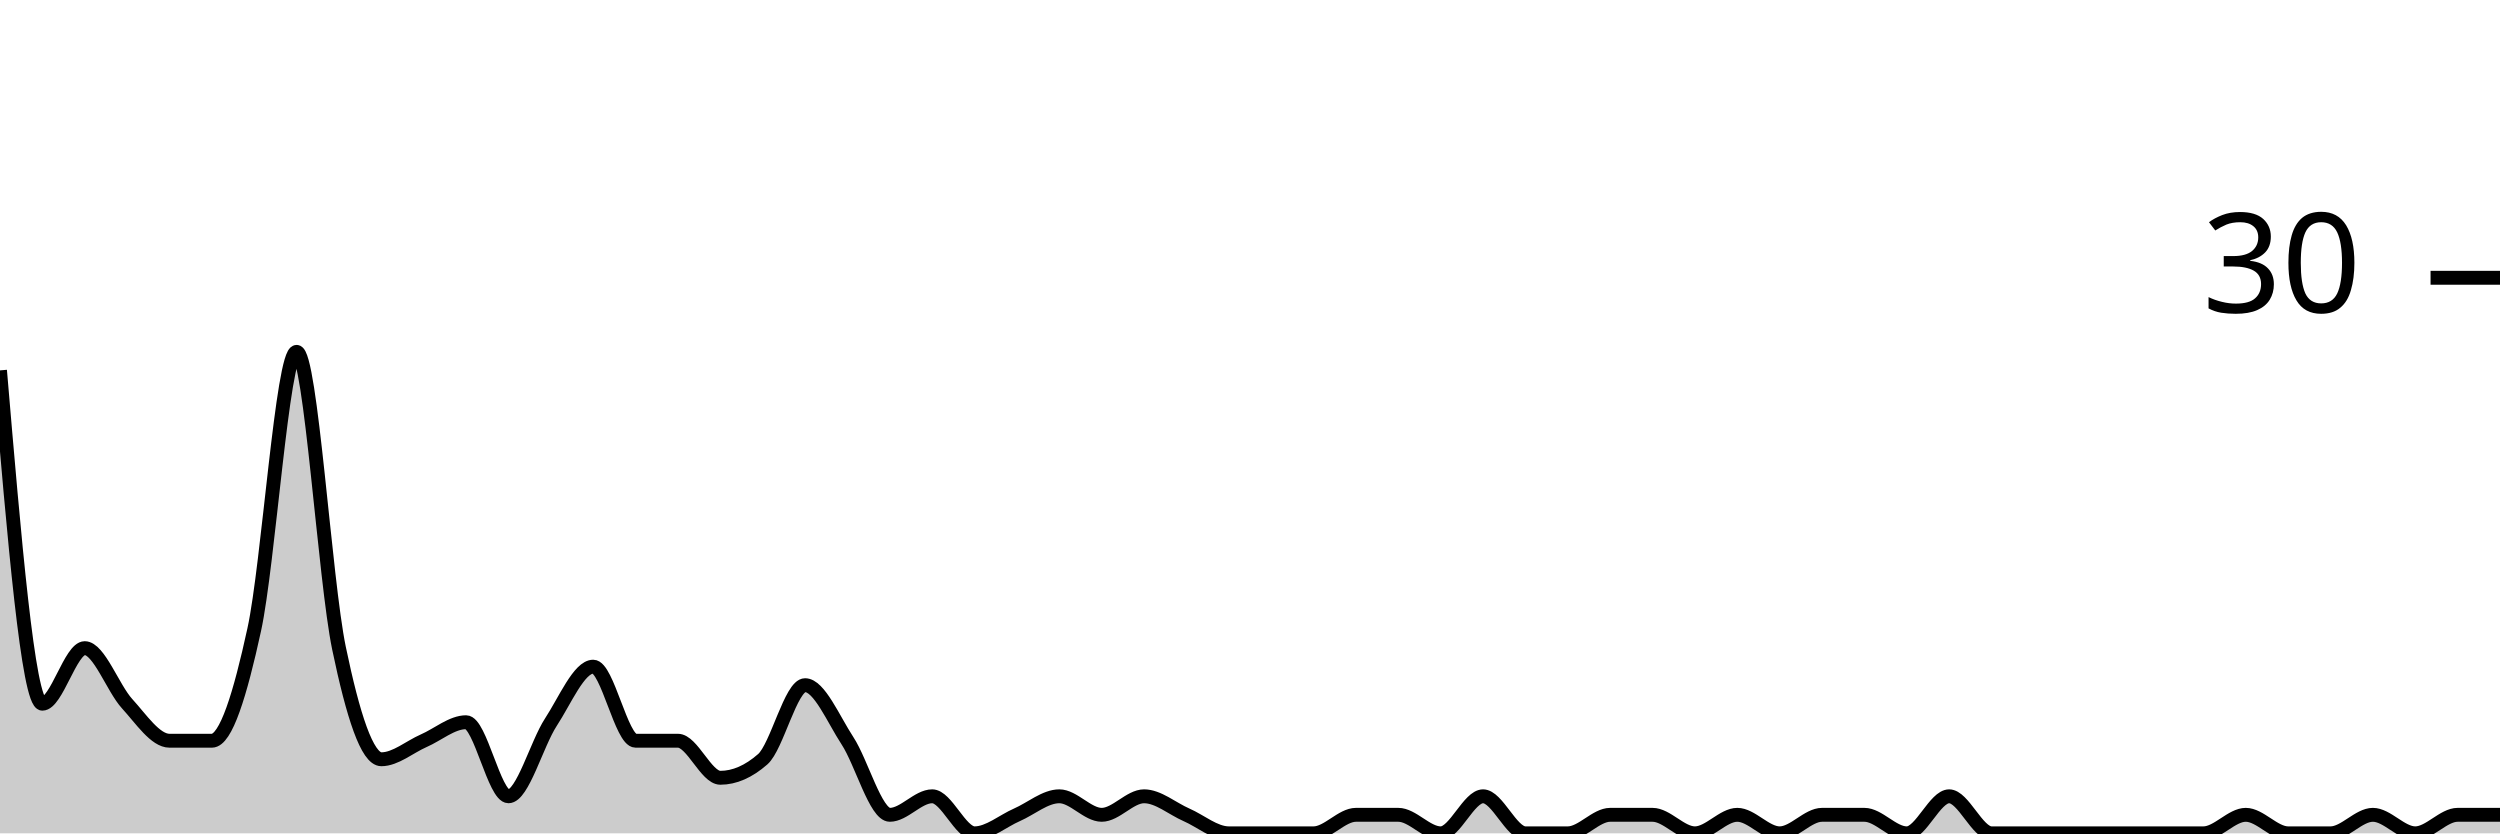
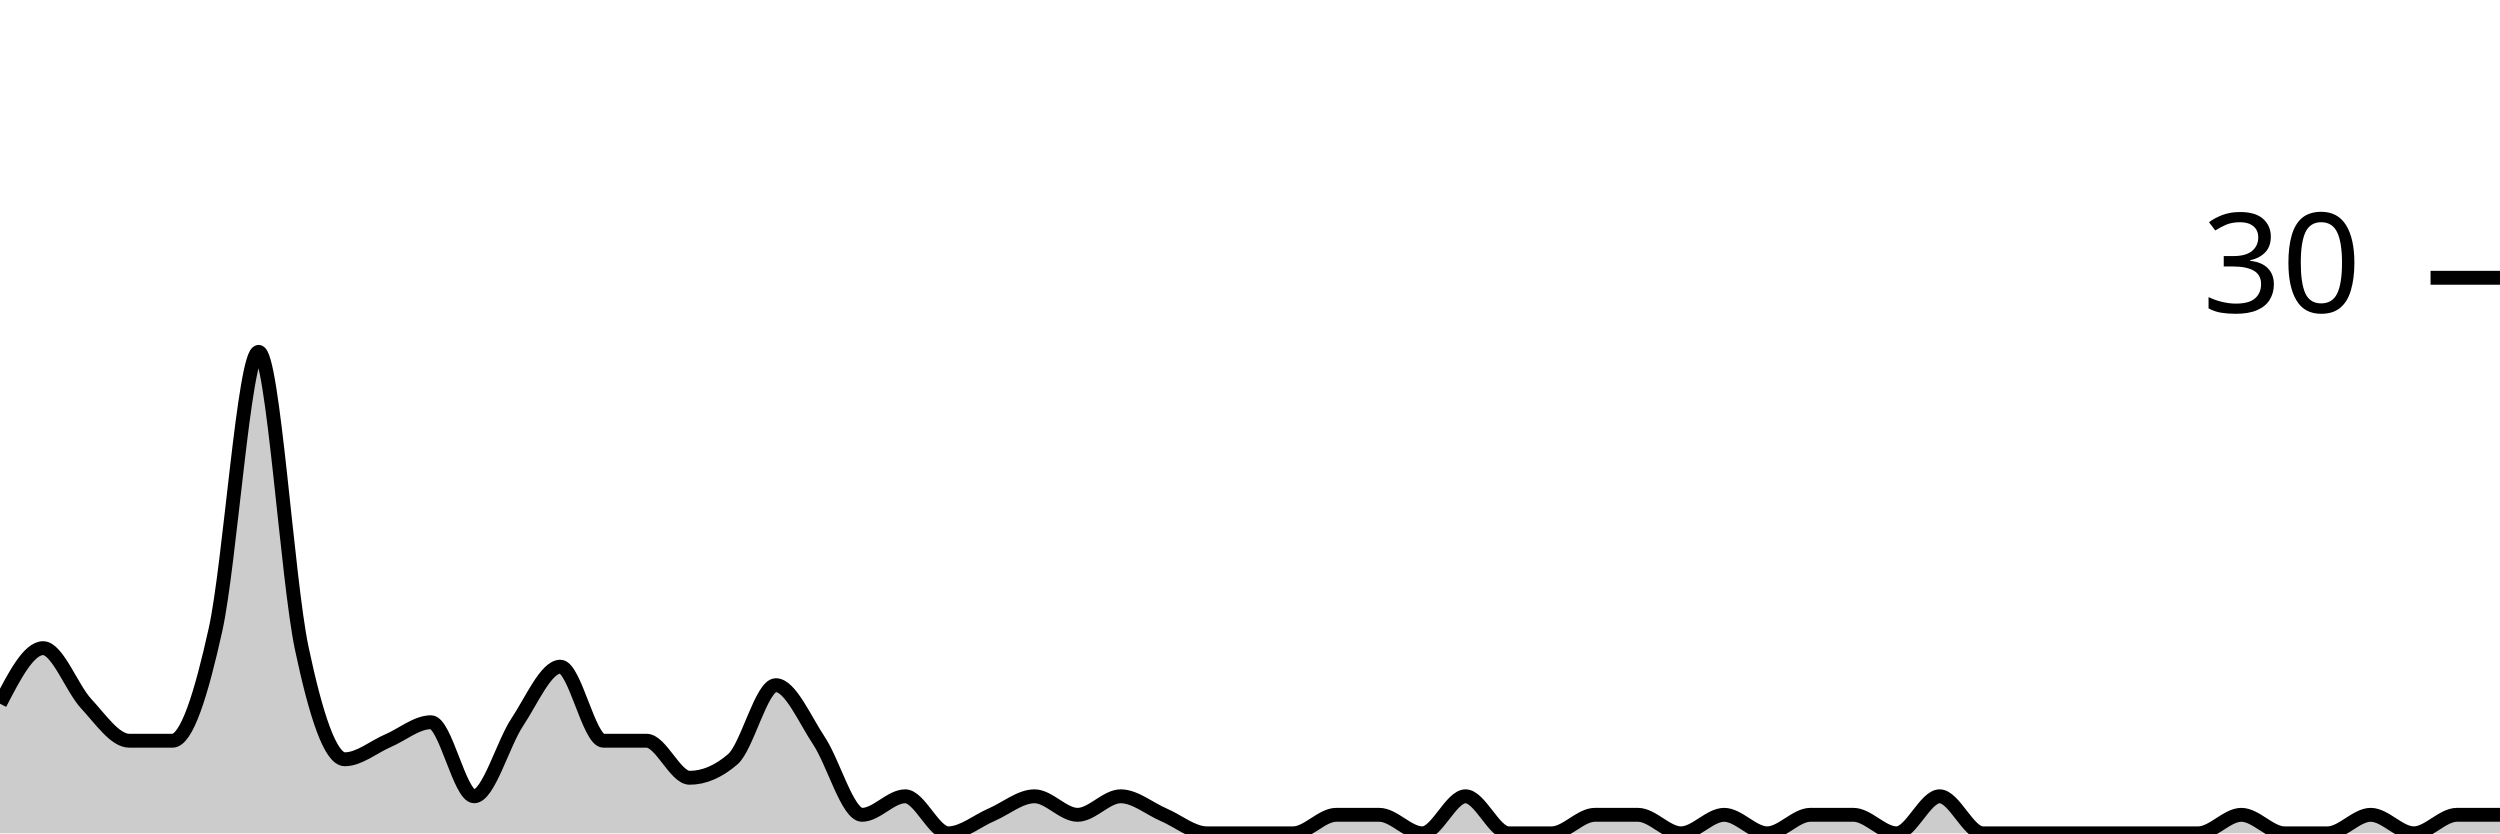
<svg xmlns="http://www.w3.org/2000/svg" viewBox="0 0 180 60">
  <g transform="translate(0,20)">
-     <path class="area" fill="rgba(0, 0, 0, 0.2)" d="M0,6.667C1.017,18.667,2.034,30.667,3.051,30.667C4.068,30.667,5.085,26.667,6.102,26.667C7.119,26.667,8.136,29.556,9.153,30.667C10.169,31.778,11.186,33.333,12.203,33.333C13.22,33.333,14.237,33.333,15.254,33.333C16.271,33.333,17.288,30,18.305,25.333C19.322,20.667,20.339,5.333,21.356,5.333C22.373,5.333,23.39,21.778,24.407,26.667C25.424,31.556,26.441,34.667,27.458,34.667C28.475,34.667,29.492,33.778,30.508,33.333C31.525,32.889,32.542,32,33.559,32C34.576,32,35.593,37.333,36.61,37.333C37.627,37.333,38.644,33.556,39.661,32C40.678,30.444,41.695,28,42.712,28C43.729,28,44.746,33.333,45.763,33.333C46.78,33.333,47.797,33.333,48.814,33.333C49.831,33.333,50.847,36,51.864,36C52.881,36,53.898,35.556,54.915,34.667C55.932,33.778,56.949,29.333,57.966,29.333C58.983,29.333,60,31.778,61.017,33.333C62.034,34.889,63.051,38.667,64.068,38.667C65.085,38.667,66.102,37.333,67.119,37.333C68.136,37.333,69.153,40,70.169,40C71.186,40,72.203,39.111,73.22,38.667C74.237,38.222,75.254,37.333,76.271,37.333C77.288,37.333,78.305,38.667,79.322,38.667C80.339,38.667,81.356,37.333,82.373,37.333C83.39,37.333,84.407,38.222,85.424,38.667C86.441,39.111,87.458,40,88.475,40C89.492,40,90.508,40,91.525,40C92.542,40,93.559,40,94.576,40C95.593,40,96.61,38.667,97.627,38.667C98.644,38.667,99.661,38.667,100.678,38.667C101.695,38.667,102.712,40,103.729,40C104.746,40,105.763,37.333,106.78,37.333C107.797,37.333,108.814,40,109.831,40C110.847,40,111.864,40,112.881,40C113.898,40,114.915,38.667,115.932,38.667C116.949,38.667,117.966,38.667,118.983,38.667C120,38.667,121.017,40,122.034,40C123.051,40,124.068,38.667,125.085,38.667C126.102,38.667,127.119,40,128.136,40C129.153,40,130.169,38.667,131.186,38.667C132.203,38.667,133.22,38.667,134.237,38.667C135.254,38.667,136.271,40,137.288,40C138.305,40,139.322,37.333,140.339,37.333C141.356,37.333,142.373,40,143.39,40C144.407,40,145.424,40,146.441,40C147.458,40,148.475,40,149.492,40C150.508,40,151.525,40,152.542,40C153.559,40,154.576,40,155.593,40C156.61,40,157.627,40,158.644,40C159.661,40,160.678,38.667,161.695,38.667C162.712,38.667,163.729,40,164.746,40C165.763,40,166.78,40,167.797,40C168.814,40,169.831,38.667,170.847,38.667C171.864,38.667,172.881,40,173.898,40C174.915,40,175.932,38.667,176.949,38.667C177.966,38.667,178.983,38.667,180,38.667L180,40C178.983,40,177.966,40,176.949,40C175.932,40,174.915,40,173.898,40C172.881,40,171.864,40,170.847,40C169.831,40,168.814,40,167.797,40C166.78,40,165.763,40,164.746,40C163.729,40,162.712,40,161.695,40C160.678,40,159.661,40,158.644,40C157.627,40,156.61,40,155.593,40C154.576,40,153.559,40,152.542,40C151.525,40,150.508,40,149.492,40C148.475,40,147.458,40,146.441,40C145.424,40,144.407,40,143.39,40C142.373,40,141.356,40,140.339,40C139.322,40,138.305,40,137.288,40C136.271,40,135.254,40,134.237,40C133.22,40,132.203,40,131.186,40C130.169,40,129.153,40,128.136,40C127.119,40,126.102,40,125.085,40C124.068,40,123.051,40,122.034,40C121.017,40,120,40,118.983,40C117.966,40,116.949,40,115.932,40C114.915,40,113.898,40,112.881,40C111.864,40,110.847,40,109.831,40C108.814,40,107.797,40,106.78,40C105.763,40,104.746,40,103.729,40C102.712,40,101.695,40,100.678,40C99.661,40,98.644,40,97.627,40C96.61,40,95.593,40,94.576,40C93.559,40,92.542,40,91.525,40C90.508,40,89.492,40,88.475,40C87.458,40,86.441,40,85.424,40C84.407,40,83.39,40,82.373,40C81.356,40,80.339,40,79.322,40C78.305,40,77.288,40,76.271,40C75.254,40,74.237,40,73.22,40C72.203,40,71.186,40,70.169,40C69.153,40,68.136,40,67.119,40C66.102,40,65.085,40,64.068,40C63.051,40,62.034,40,61.017,40C60,40,58.983,40,57.966,40C56.949,40,55.932,40,54.915,40C53.898,40,52.881,40,51.864,40C50.847,40,49.831,40,48.814,40C47.797,40,46.78,40,45.763,40C44.746,40,43.729,40,42.712,40C41.695,40,40.678,40,39.661,40C38.644,40,37.627,40,36.61,40C35.593,40,34.576,40,33.559,40C32.542,40,31.525,40,30.508,40C29.492,40,28.475,40,27.458,40C26.441,40,25.424,40,24.407,40C23.39,40,22.373,40,21.356,40C20.339,40,19.322,40,18.305,40C17.288,40,16.271,40,15.254,40C14.237,40,13.22,40,12.203,40C11.186,40,10.169,40,9.153,40C8.136,40,7.119,40,6.102,40C5.085,40,4.068,40,3.051,40C2.034,40,1.017,40,0,40Z" />
-     <path class="line" stroke="black" fill="none" d="M0,6.667C1.017,18.667,2.034,30.667,3.051,30.667C4.068,30.667,5.085,26.667,6.102,26.667C7.119,26.667,8.136,29.556,9.153,30.667C10.169,31.778,11.186,33.333,12.203,33.333C13.22,33.333,14.237,33.333,15.254,33.333C16.271,33.333,17.288,30,18.305,25.333C19.322,20.667,20.339,5.333,21.356,5.333C22.373,5.333,23.39,21.778,24.407,26.667C25.424,31.556,26.441,34.667,27.458,34.667C28.475,34.667,29.492,33.778,30.508,33.333C31.525,32.889,32.542,32,33.559,32C34.576,32,35.593,37.333,36.61,37.333C37.627,37.333,38.644,33.556,39.661,32C40.678,30.444,41.695,28,42.712,28C43.729,28,44.746,33.333,45.763,33.333C46.78,33.333,47.797,33.333,48.814,33.333C49.831,33.333,50.847,36,51.864,36C52.881,36,53.898,35.556,54.915,34.667C55.932,33.778,56.949,29.333,57.966,29.333C58.983,29.333,60,31.778,61.017,33.333C62.034,34.889,63.051,38.667,64.068,38.667C65.085,38.667,66.102,37.333,67.119,37.333C68.136,37.333,69.153,40,70.169,40C71.186,40,72.203,39.111,73.22,38.667C74.237,38.222,75.254,37.333,76.271,37.333C77.288,37.333,78.305,38.667,79.322,38.667C80.339,38.667,81.356,37.333,82.373,37.333C83.39,37.333,84.407,38.222,85.424,38.667C86.441,39.111,87.458,40,88.475,40C89.492,40,90.508,40,91.525,40C92.542,40,93.559,40,94.576,40C95.593,40,96.61,38.667,97.627,38.667C98.644,38.667,99.661,38.667,100.678,38.667C101.695,38.667,102.712,40,103.729,40C104.746,40,105.763,37.333,106.78,37.333C107.797,37.333,108.814,40,109.831,40C110.847,40,111.864,40,112.881,40C113.898,40,114.915,38.667,115.932,38.667C116.949,38.667,117.966,38.667,118.983,38.667C120,38.667,121.017,40,122.034,40C123.051,40,124.068,38.667,125.085,38.667C126.102,38.667,127.119,40,128.136,40C129.153,40,130.169,38.667,131.186,38.667C132.203,38.667,133.22,38.667,134.237,38.667C135.254,38.667,136.271,40,137.288,40C138.305,40,139.322,37.333,140.339,37.333C141.356,37.333,142.373,40,143.39,40C144.407,40,145.424,40,146.441,40C147.458,40,148.475,40,149.492,40C150.508,40,151.525,40,152.542,40C153.559,40,154.576,40,155.593,40C156.61,40,157.627,40,158.644,40C159.661,40,160.678,38.667,161.695,38.667C162.712,38.667,163.729,40,164.746,40C165.763,40,166.78,40,167.797,40C168.814,40,169.831,38.667,170.847,38.667C171.864,38.667,172.881,40,173.898,40C174.915,40,175.932,38.667,176.949,38.667C177.966,38.667,178.983,38.667,180,38.667" />
+     <path class="area" fill="rgba(0, 0, 0, 0.2)" d="M0,30.667C1.034,28.667,2.069,26.667,3.103,26.667C4.138,26.667,5.172,29.556,6.207,30.667C7.241,31.778,8.276,33.333,9.31,33.333C10.345,33.333,11.379,33.333,12.414,33.333C13.448,33.333,14.483,30,15.517,25.333C16.552,20.667,17.586,5.333,18.621,5.333C19.655,5.333,20.69,21.778,21.724,26.667C22.759,31.556,23.793,34.667,24.828,34.667C25.862,34.667,26.897,33.778,27.931,33.333C28.966,32.889,30,32,31.034,32C32.069,32,33.103,37.333,34.138,37.333C35.172,37.333,36.207,33.556,37.241,32C38.276,30.444,39.31,28,40.345,28C41.379,28,42.414,33.333,43.448,33.333C44.483,33.333,45.517,33.333,46.552,33.333C47.586,33.333,48.621,36,49.655,36C50.69,36,51.724,35.556,52.759,34.667C53.793,33.778,54.828,29.333,55.862,29.333C56.897,29.333,57.931,31.778,58.966,33.333C60,34.889,61.034,38.667,62.069,38.667C63.103,38.667,64.138,37.333,65.172,37.333C66.207,37.333,67.241,40,68.276,40C69.31,40,70.345,39.111,71.379,38.667C72.414,38.222,73.448,37.333,74.483,37.333C75.517,37.333,76.552,38.667,77.586,38.667C78.621,38.667,79.655,37.333,80.69,37.333C81.724,37.333,82.759,38.222,83.793,38.667C84.828,39.111,85.862,40,86.897,40C87.931,40,88.966,40,90,40C91.034,40,92.069,40,93.103,40C94.138,40,95.172,38.667,96.207,38.667C97.241,38.667,98.276,38.667,99.31,38.667C100.345,38.667,101.379,40,102.414,40C103.448,40,104.483,37.333,105.517,37.333C106.552,37.333,107.586,40,108.621,40C109.655,40,110.69,40,111.724,40C112.759,40,113.793,38.667,114.828,38.667C115.862,38.667,116.897,38.667,117.931,38.667C118.966,38.667,120,40,121.034,40C122.069,40,123.103,38.667,124.138,38.667C125.172,38.667,126.207,40,127.241,40C128.276,40,129.31,38.667,130.345,38.667C131.379,38.667,132.414,38.667,133.448,38.667C134.483,38.667,135.517,40,136.552,40C137.586,40,138.621,37.333,139.655,37.333C140.69,37.333,141.724,40,142.759,40C143.793,40,144.828,40,145.862,40C146.897,40,147.931,40,148.966,40C150,40,151.034,40,152.069,40C153.103,40,154.138,40,155.172,40C156.207,40,157.241,40,158.276,40C159.31,40,160.345,38.667,161.379,38.667C162.414,38.667,163.448,40,164.483,40C165.517,40,166.552,40,167.586,40C168.621,40,169.655,38.667,170.69,38.667C171.724,38.667,172.759,40,173.793,40C174.828,40,175.862,38.667,176.897,38.667C177.931,38.667,178.966,38.667,180,38.667L180,40C178.966,40,177.931,40,176.897,40C175.862,40,174.828,40,173.793,40C172.759,40,171.724,40,170.69,40C169.655,40,168.621,40,167.586,40C166.552,40,165.517,40,164.483,40C163.448,40,162.414,40,161.379,40C160.345,40,159.31,40,158.276,40C157.241,40,156.207,40,155.172,40C154.138,40,153.103,40,152.069,40C151.034,40,150,40,148.966,40C147.931,40,146.897,40,145.862,40C144.828,40,143.793,40,142.759,40C141.724,40,140.69,40,139.655,40C138.621,40,137.586,40,136.552,40C135.517,40,134.483,40,133.448,40C132.414,40,131.379,40,130.345,40C129.31,40,128.276,40,127.241,40C126.207,40,125.172,40,124.138,40C123.103,40,122.069,40,121.034,40C120,40,118.966,40,117.931,40C116.897,40,115.862,40,114.828,40C113.793,40,112.759,40,111.724,40C110.69,40,109.655,40,108.621,40C107.586,40,106.552,40,105.517,40C104.483,40,103.448,40,102.414,40C101.379,40,100.345,40,99.31,40C98.276,40,97.241,40,96.207,40C95.172,40,94.138,40,93.103,40C92.069,40,91.034,40,90,40C88.966,40,87.931,40,86.897,40C85.862,40,84.828,40,83.793,40C82.759,40,81.724,40,80.69,40C79.655,40,78.621,40,77.586,40C76.552,40,75.517,40,74.483,40C73.448,40,72.414,40,71.379,40C70.345,40,69.31,40,68.276,40C67.241,40,66.207,40,65.172,40C64.138,40,63.103,40,62.069,40C61.034,40,60,40,58.966,40C57.931,40,56.897,40,55.862,40C54.828,40,53.793,40,52.759,40C51.724,40,50.69,40,49.655,40C48.621,40,47.586,40,46.552,40C45.517,40,44.483,40,43.448,40C42.414,40,41.379,40,40.345,40C39.31,40,38.276,40,37.241,40C36.207,40,35.172,40,34.138,40C33.103,40,32.069,40,31.034,40C30,40,28.966,40,27.931,40C26.897,40,25.862,40,24.828,40C23.793,40,22.759,40,21.724,40C20.69,40,19.655,40,18.621,40C17.586,40,16.552,40,15.517,40C14.483,40,13.448,40,12.414,40C11.379,40,10.345,40,9.31,40C8.276,40,7.241,40,6.207,40C5.172,40,4.138,40,3.103,40C2.069,40,1.034,40,0,40Z" />
+     <path class="line" stroke="black" fill="none" d="M0,30.667C1.034,28.667,2.069,26.667,3.103,26.667C4.138,26.667,5.172,29.556,6.207,30.667C7.241,31.778,8.276,33.333,9.31,33.333C10.345,33.333,11.379,33.333,12.414,33.333C13.448,33.333,14.483,30,15.517,25.333C16.552,20.667,17.586,5.333,18.621,5.333C19.655,5.333,20.69,21.778,21.724,26.667C22.759,31.556,23.793,34.667,24.828,34.667C25.862,34.667,26.897,33.778,27.931,33.333C28.966,32.889,30,32,31.034,32C32.069,32,33.103,37.333,34.138,37.333C35.172,37.333,36.207,33.556,37.241,32C38.276,30.444,39.31,28,40.345,28C41.379,28,42.414,33.333,43.448,33.333C44.483,33.333,45.517,33.333,46.552,33.333C47.586,33.333,48.621,36,49.655,36C50.69,36,51.724,35.556,52.759,34.667C53.793,33.778,54.828,29.333,55.862,29.333C56.897,29.333,57.931,31.778,58.966,33.333C60,34.889,61.034,38.667,62.069,38.667C63.103,38.667,64.138,37.333,65.172,37.333C66.207,37.333,67.241,40,68.276,40C69.31,40,70.345,39.111,71.379,38.667C72.414,38.222,73.448,37.333,74.483,37.333C75.517,37.333,76.552,38.667,77.586,38.667C78.621,38.667,79.655,37.333,80.69,37.333C81.724,37.333,82.759,38.222,83.793,38.667C84.828,39.111,85.862,40,86.897,40C87.931,40,88.966,40,90,40C91.034,40,92.069,40,93.103,40C94.138,40,95.172,38.667,96.207,38.667C97.241,38.667,98.276,38.667,99.31,38.667C100.345,38.667,101.379,40,102.414,40C103.448,40,104.483,37.333,105.517,37.333C106.552,37.333,107.586,40,108.621,40C109.655,40,110.69,40,111.724,40C112.759,40,113.793,38.667,114.828,38.667C115.862,38.667,116.897,38.667,117.931,38.667C118.966,38.667,120,40,121.034,40C122.069,40,123.103,38.667,124.138,38.667C125.172,38.667,126.207,40,127.241,40C128.276,40,129.31,38.667,130.345,38.667C131.379,38.667,132.414,38.667,133.448,38.667C134.483,38.667,135.517,40,136.552,40C137.586,40,138.621,37.333,139.655,37.333C140.69,37.333,141.724,40,142.759,40C143.793,40,144.828,40,145.862,40C146.897,40,147.931,40,148.966,40C150,40,151.034,40,152.069,40C153.103,40,154.138,40,155.172,40C156.207,40,157.241,40,158.276,40C159.31,40,160.345,38.667,161.379,38.667C162.414,38.667,163.448,40,164.483,40C165.517,40,166.552,40,167.586,40C168.621,40,169.655,38.667,170.69,38.667C171.724,38.667,172.759,40,173.793,40C174.828,40,175.862,38.667,176.897,38.667C177.931,38.667,178.966,38.667,180,38.667" />
    <path class="axis-ceiling" stroke-width="1" stroke="black" fill="none" d="M175,0L180,0" />
    <text class="axis-ceiling-label" font-family="sans-serif" text-anchor="end" font-size="10px" x="170" y="2.5">30</text>
  </g>
</svg>
